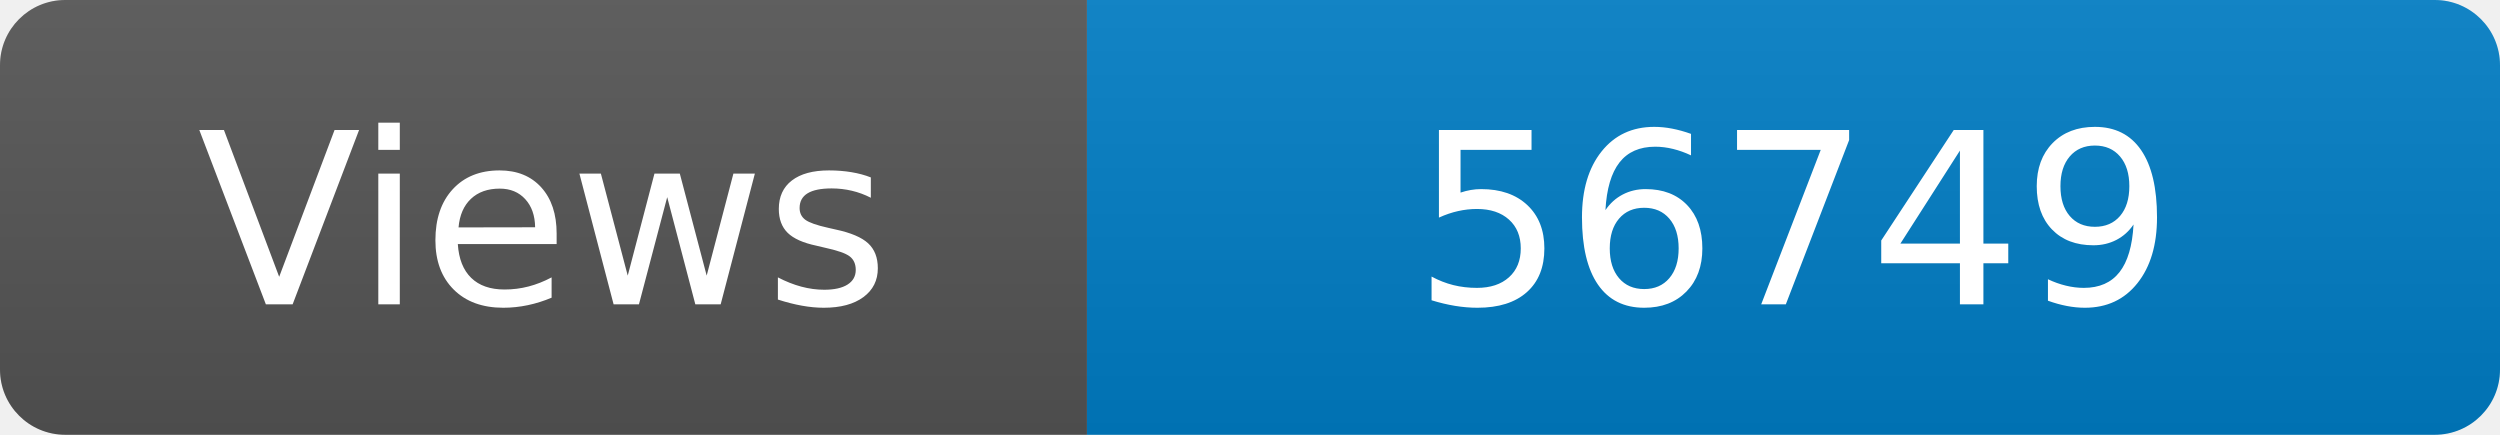
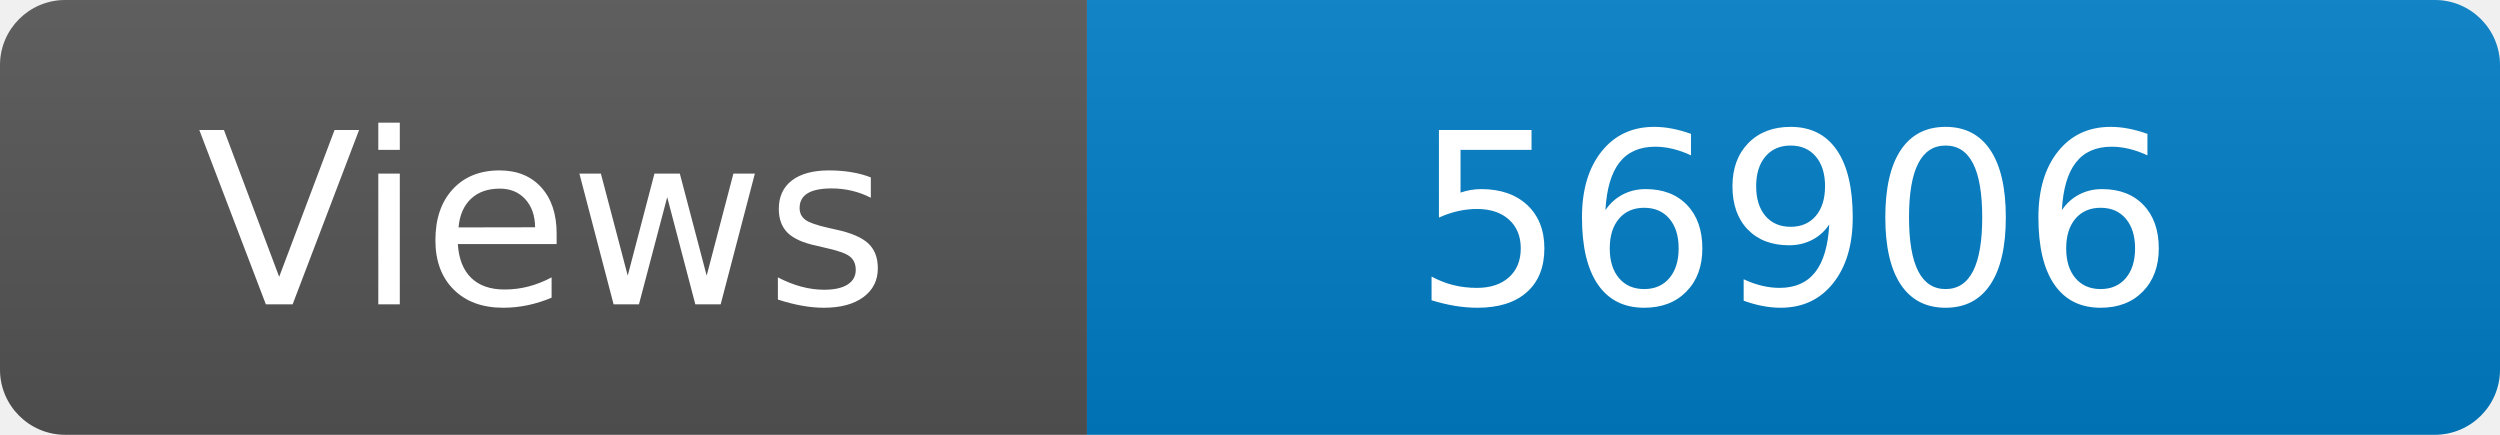
<svg xmlns="http://www.w3.org/2000/svg" width="115" height="20" role="img" aria-label="Maintained?: yes">
  <linearGradient id="s" x2="0" y2="100%">
    <stop offset="0" stop-color="#bbb" stop-opacity=".1" />
    <stop offset="1" stop-opacity=".1" />
  </linearGradient>
  <clipPath id="r">
    <rect width="115" height="20" rx="3" fill="#fff" />
  </clipPath>
  <g clip-path="url(#r)">
    <rect width="50" height="20" fill="#555" />
    <rect x="50" width="160" height="20" fill="#007ec6" />
    <rect width="115" height="20" fill="url(#s)" />
  </g>
  <g fill="#fff" text-anchor="middle" font-family="Verdana,Geneva,DejaVu Sans,sans-serif" font-size="110">
    <text x="250" y="140" transform="scale(.1)" fill="#fff">Views</text>
-     <text x="825" y="140" transform="scale(.1)" fill="#fff">56749</text>
+     <text x="825" y="140" transform="scale(.1)" fill="#fff">56906</text>
  </g>
</svg>
